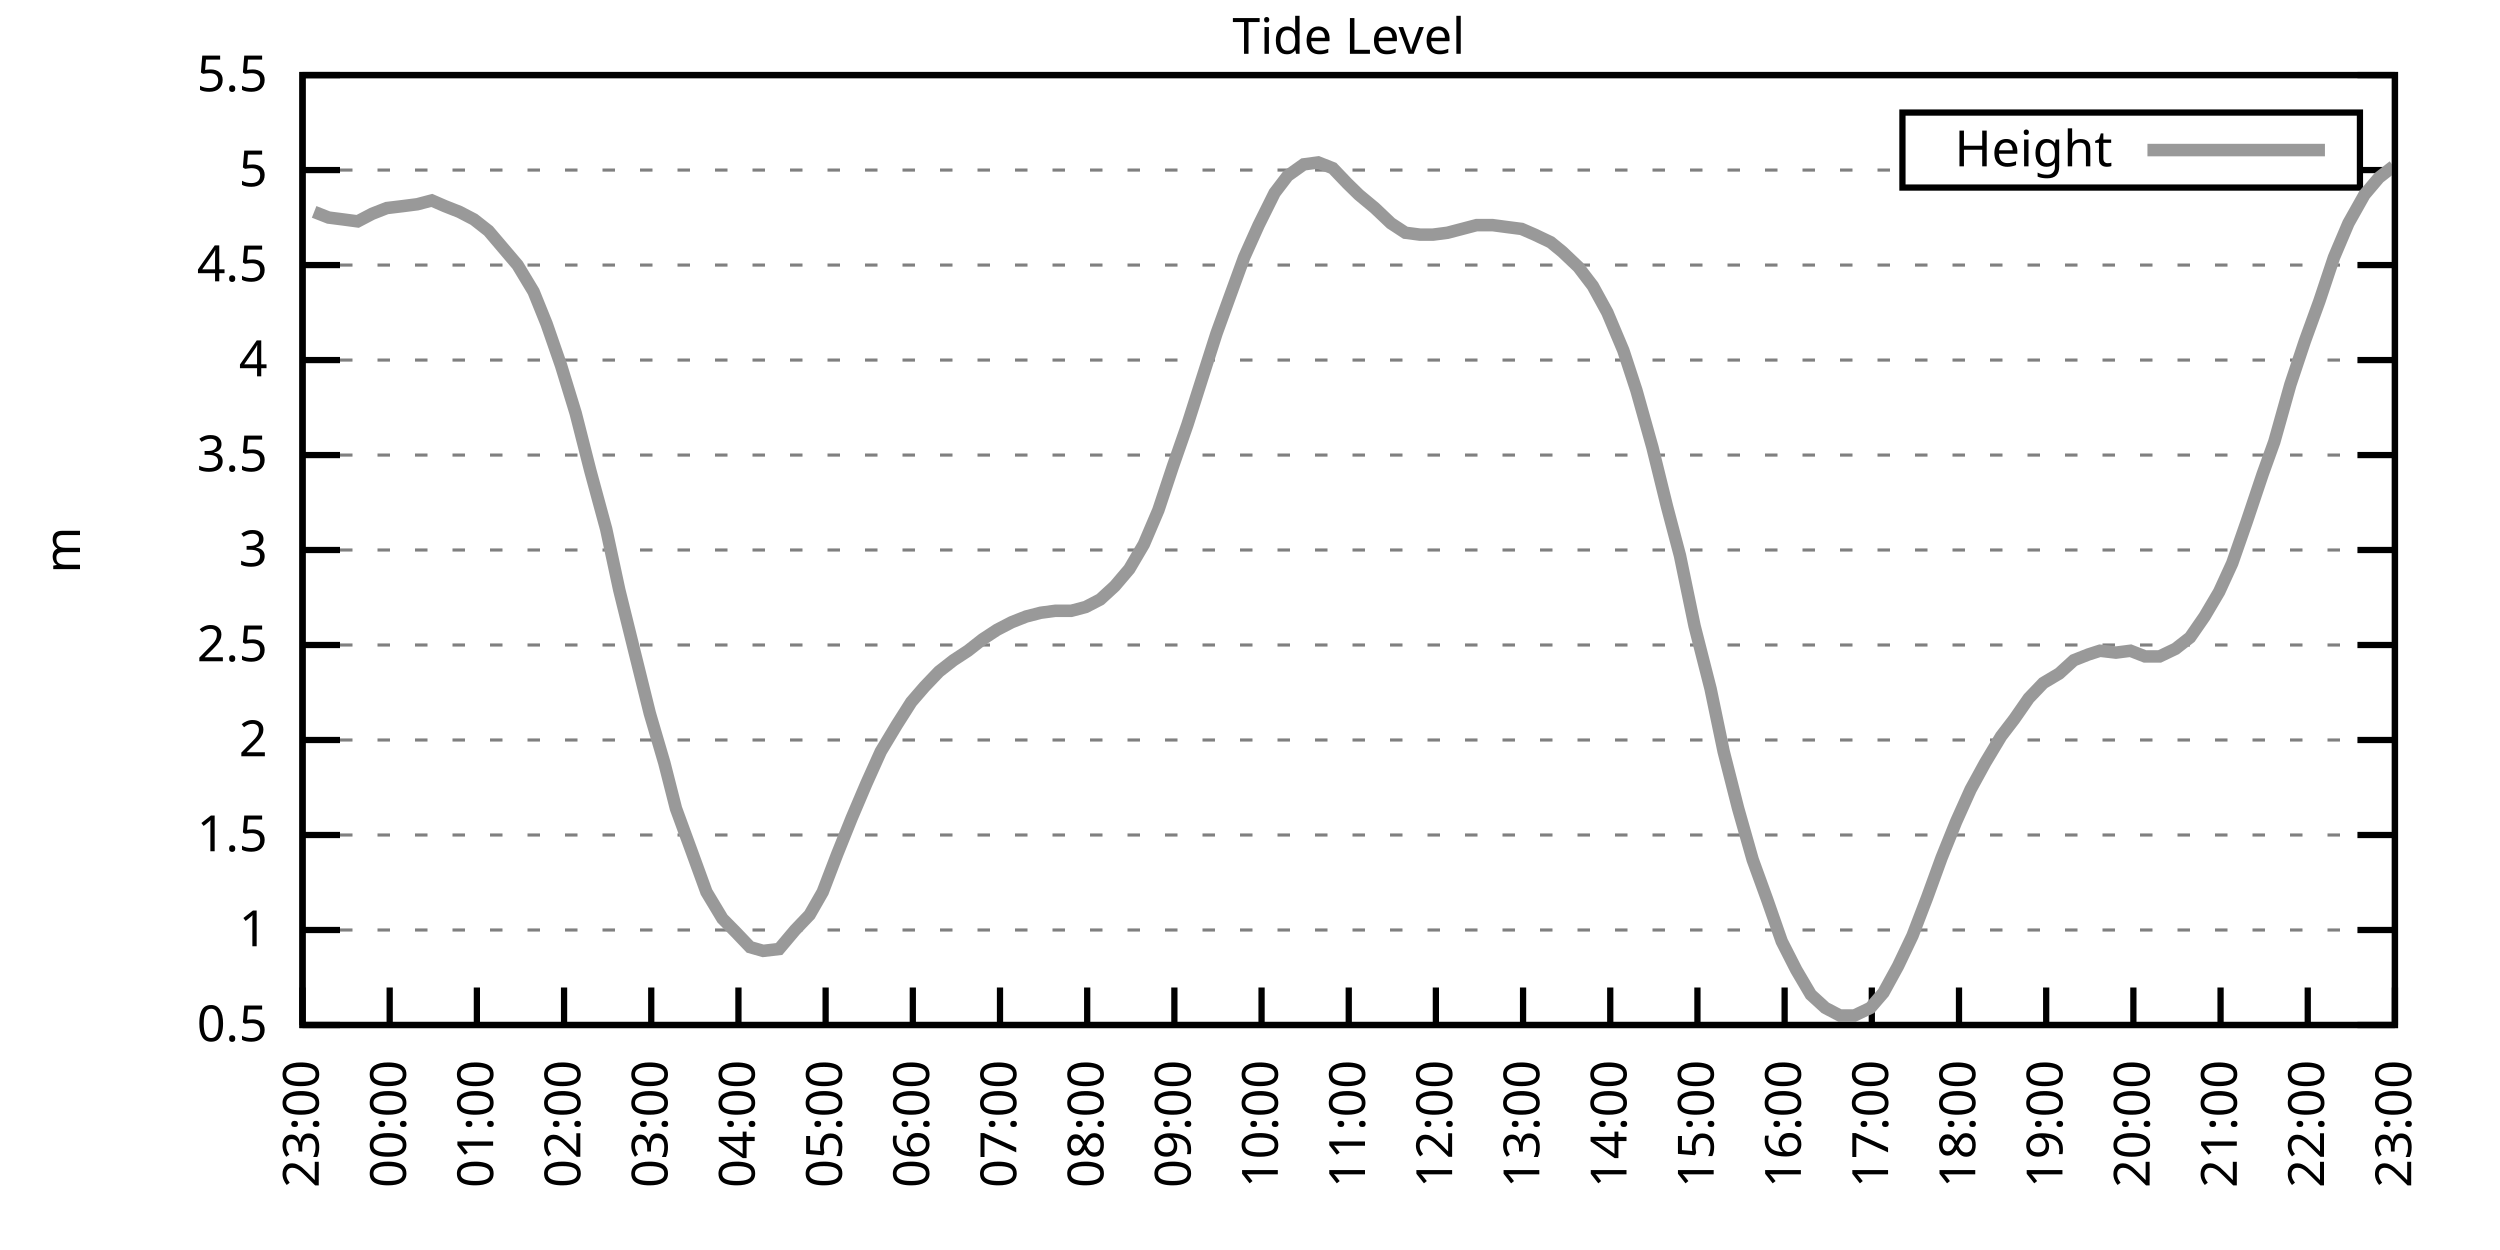
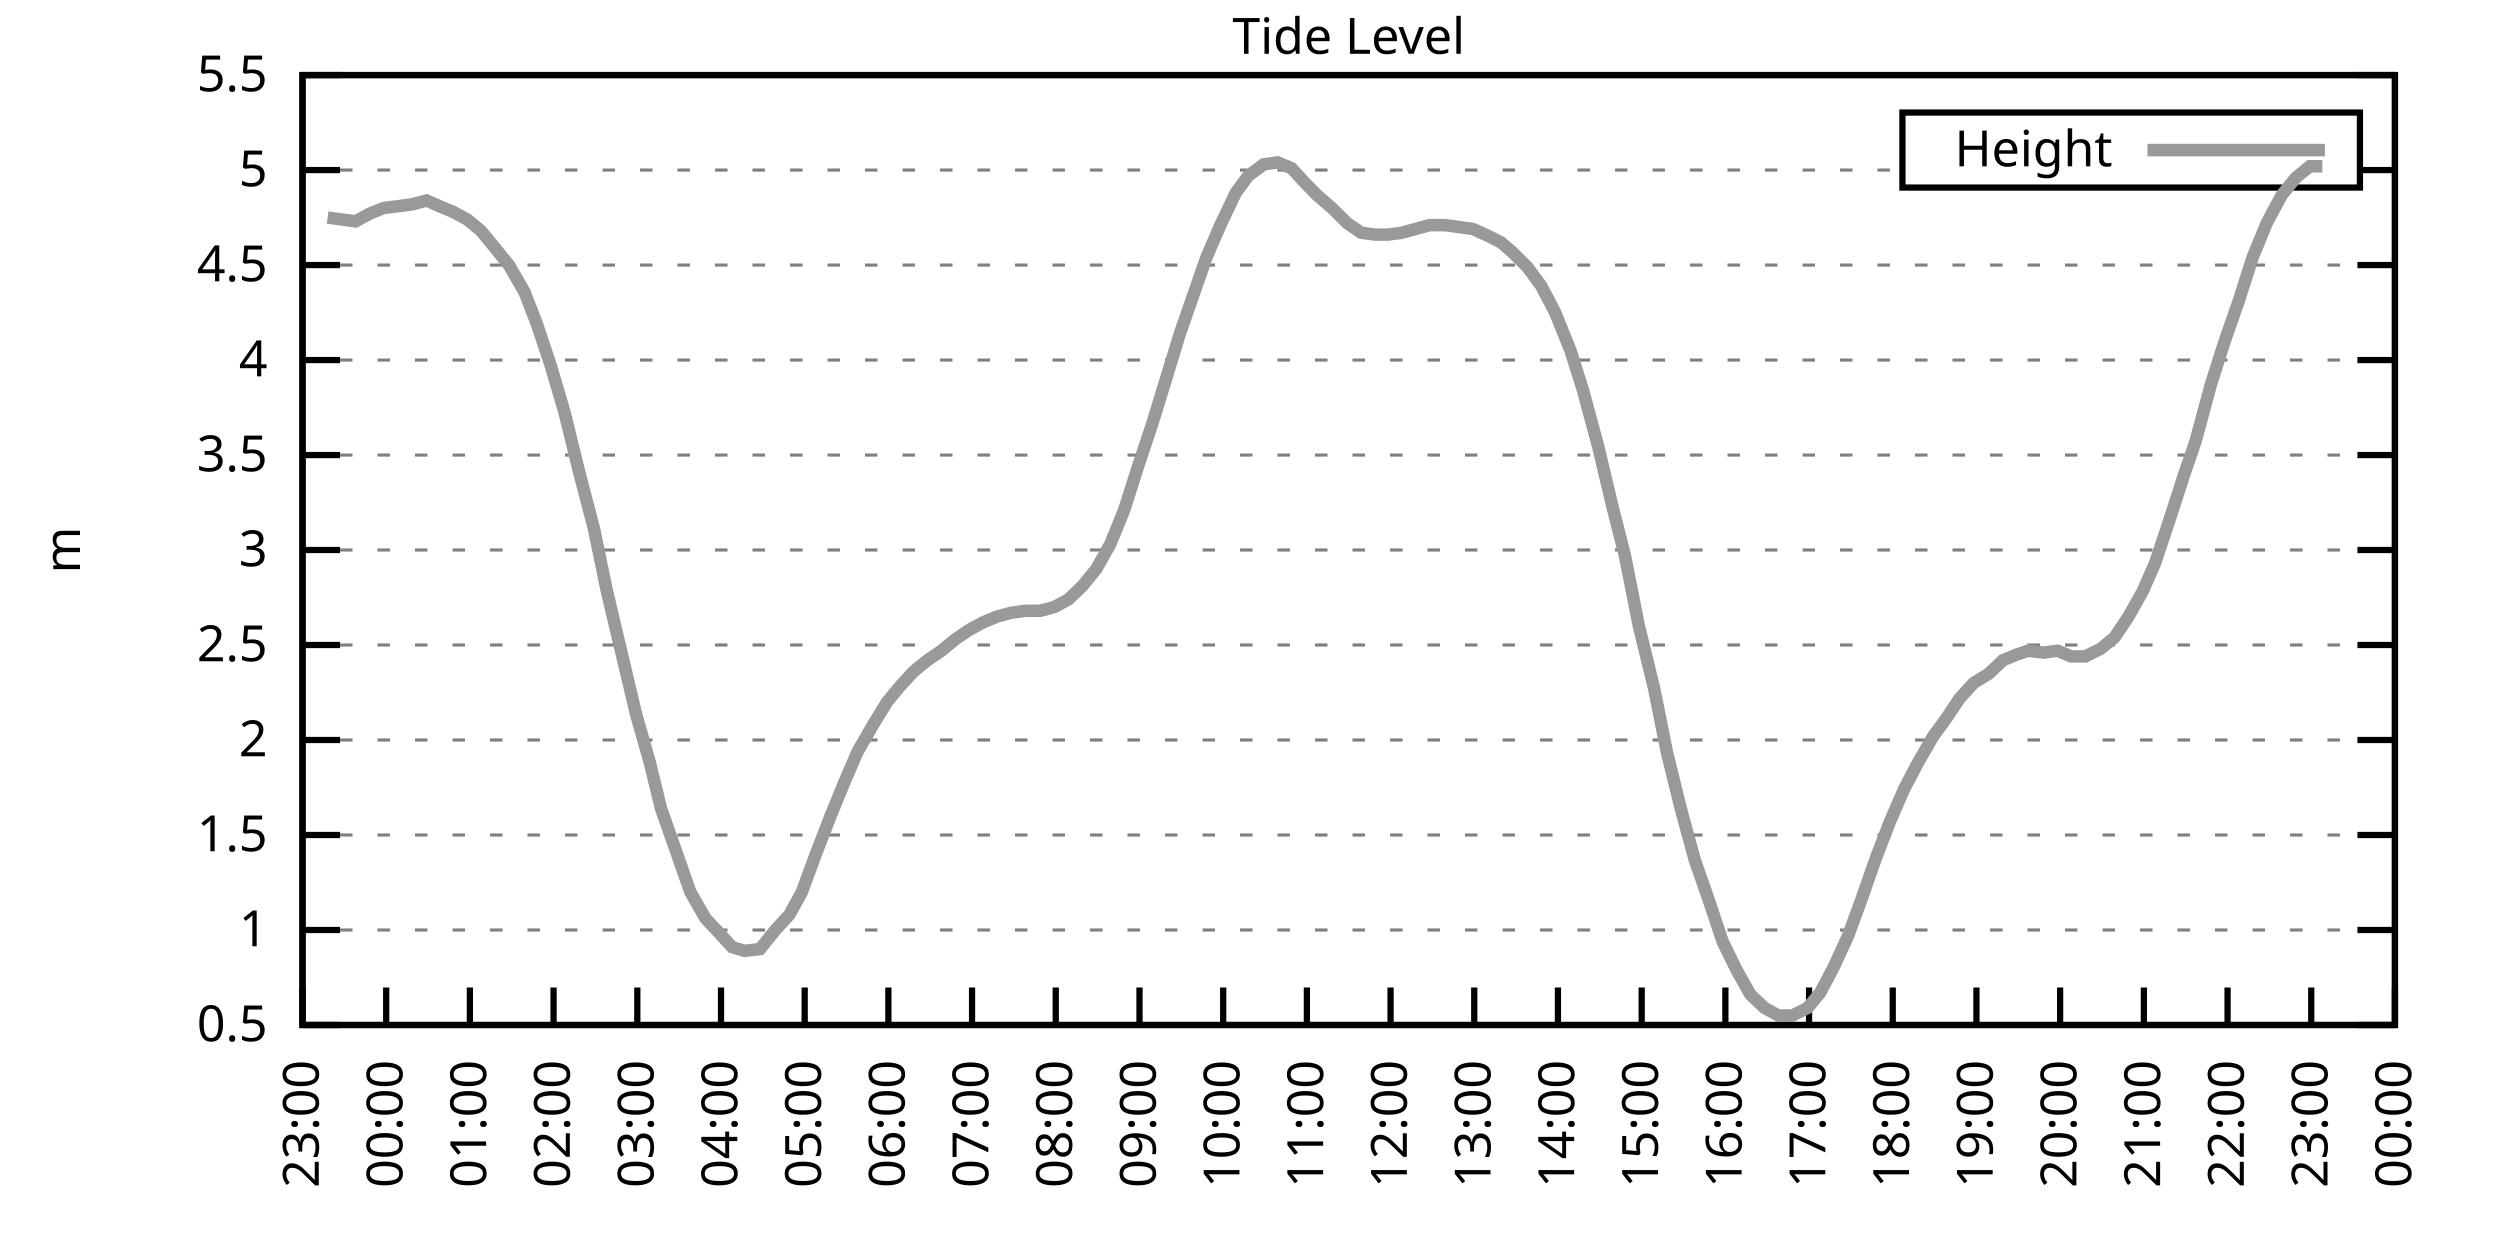
<svg xmlns="http://www.w3.org/2000/svg" xmlns:xlink="http://www.w3.org/1999/xlink" width="400" height="200" viewBox="0 0 400 200">
  <g id="gnuplot_canvas">
    <rect x="0" y="0" width="400" height="200" fill="none" />
    <defs>
      <circle id="gpDot" r="0.5" stroke-width="0.5" stroke="currentColor" />
      <path id="gpPt0" stroke-width="0.333" stroke="currentColor" d="M-1,0 h2 M0,-1 v2" />
      <path id="gpPt1" stroke-width="0.333" stroke="currentColor" d="M-1,-1 L1,1 M1,-1 L-1,1" />
      <path id="gpPt2" stroke-width="0.333" stroke="currentColor" d="M-1,0 L1,0 M0,-1 L0,1 M-1,-1 L1,1 M-1,1 L1,-1" />
      <rect id="gpPt3" stroke-width="0.333" stroke="currentColor" x="-1" y="-1" width="2" height="2" />
      <rect id="gpPt4" stroke-width="0.333" stroke="currentColor" fill="currentColor" x="-1" y="-1" width="2" height="2" />
      <circle id="gpPt5" stroke-width="0.333" stroke="currentColor" cx="0" cy="0" r="1" />
      <use xlink:href="#gpPt5" id="gpPt6" fill="currentColor" stroke="none" />
      <path id="gpPt7" stroke-width="0.333" stroke="currentColor" d="M0,-1.33 L-1.33,0.67 L1.33,0.67 z" />
      <use xlink:href="#gpPt7" id="gpPt8" fill="currentColor" stroke="none" />
      <use xlink:href="#gpPt7" id="gpPt9" stroke="currentColor" transform="rotate(180)" />
      <use xlink:href="#gpPt9" id="gpPt10" fill="currentColor" stroke="none" />
      <use xlink:href="#gpPt3" id="gpPt11" stroke="currentColor" transform="rotate(45)" />
      <use xlink:href="#gpPt11" id="gpPt12" fill="currentColor" stroke="none" />
      <path id="gpPt13" stroke-width="0.333" stroke="currentColor" d="M0,1.330 L1.265,0.411 L0.782,-1.067 L-0.782,-1.076 L-1.265,0.411 z" />
      <use xlink:href="#gpPt13" id="gpPt14" fill="currentColor" stroke="none" />
      <filter id="textbox" filterUnits="objectBoundingBox" x="0" y="0" height="1" width="1">
        <feFlood flood-color="white" flood-opacity="1" result="bgnd" />
        <feComposite in="SourceGraphic" in2="bgnd" operator="atop" />
      </filter>
      <filter id="greybox" filterUnits="objectBoundingBox" x="0" y="0" height="1" width="1">
        <feFlood flood-color="lightgrey" flood-opacity="1" result="grey" />
        <feComposite in="SourceGraphic" in2="grey" operator="atop" />
      </filter>
    </defs>
    <g fill="none" color="white" stroke="currentColor" stroke-width="1.00" stroke-linecap="butt" stroke-linejoin="miter">
</g>
    <g fill="none" color="black" stroke="currentColor" stroke-width="1.00" stroke-linecap="butt" stroke-linejoin="miter">
      <g stroke="none" shape-rendering="crispEdges">
        <polygon fill="rgb(255, 255, 255)" points="48.40,164.00 383.18,164.00 383.18,12.02 48.40,12.02 " />
      </g>
    </g>
    <g fill="none" color="black" stroke="currentColor" stroke-width="1.00" stroke-linecap="butt" stroke-linejoin="miter">
</g>
    <g fill="none" color="black" stroke="black" stroke-width="0.50" stroke-linecap="butt" stroke-linejoin="miter">
</g>
    <g fill="none" color="gray" stroke="currentColor" stroke-width="0.50" stroke-linecap="butt" stroke-linejoin="miter">
      <path stroke="gray" stroke-dasharray="2,4" class="gridline" d="M48.40,164.00 L383.19,164.00  " />
    </g>
    <g fill="none" color="gray" stroke="gray" stroke-width="1.00" stroke-linecap="butt" stroke-linejoin="miter">
</g>
    <g fill="none" color="black" stroke="currentColor" stroke-width="1.00" stroke-linecap="butt" stroke-linejoin="miter">
      <path stroke="black" d="M48.40,164.00 L54.40,164.00 M383.19,164.00 L377.19,164.00  " />
      <g transform="translate(42.80,166.60)" stroke="none" fill="black" font-family="Sans" font-size="8.00" text-anchor="end">
        <text>
          <tspan font-family="Sans"> 0.5</tspan>
        </text>
      </g>
    </g>
    <g fill="none" color="black" stroke="currentColor" stroke-width="1.00" stroke-linecap="butt" stroke-linejoin="miter">
</g>
    <g fill="none" color="black" stroke="black" stroke-width="0.50" stroke-linecap="butt" stroke-linejoin="miter">
</g>
    <g fill="none" color="gray" stroke="currentColor" stroke-width="0.50" stroke-linecap="butt" stroke-linejoin="miter">
      <path stroke="gray" stroke-dasharray="2,4" class="gridline" d="M48.40,148.80 L383.19,148.80  " />
    </g>
    <g fill="none" color="gray" stroke="gray" stroke-width="1.00" stroke-linecap="butt" stroke-linejoin="miter">
</g>
    <g fill="none" color="black" stroke="currentColor" stroke-width="1.00" stroke-linecap="butt" stroke-linejoin="miter">
      <path stroke="black" d="M48.40,148.80 L54.40,148.80 M383.19,148.80 L377.19,148.80  " />
      <g transform="translate(42.80,151.40)" stroke="none" fill="black" font-family="Sans" font-size="8.00" text-anchor="end">
        <text>
          <tspan font-family="Sans"> 1</tspan>
        </text>
      </g>
    </g>
    <g fill="none" color="black" stroke="currentColor" stroke-width="1.00" stroke-linecap="butt" stroke-linejoin="miter">
</g>
    <g fill="none" color="black" stroke="black" stroke-width="0.50" stroke-linecap="butt" stroke-linejoin="miter">
</g>
    <g fill="none" color="gray" stroke="currentColor" stroke-width="0.50" stroke-linecap="butt" stroke-linejoin="miter">
      <path stroke="gray" stroke-dasharray="2,4" class="gridline" d="M48.40,133.60 L383.19,133.60  " />
    </g>
    <g fill="none" color="gray" stroke="gray" stroke-width="1.00" stroke-linecap="butt" stroke-linejoin="miter">
</g>
    <g fill="none" color="black" stroke="currentColor" stroke-width="1.00" stroke-linecap="butt" stroke-linejoin="miter">
      <path stroke="black" d="M48.40,133.60 L54.40,133.60 M383.19,133.60 L377.19,133.60  " />
      <g transform="translate(42.80,136.20)" stroke="none" fill="black" font-family="Sans" font-size="8.00" text-anchor="end">
        <text>
          <tspan font-family="Sans"> 1.5</tspan>
        </text>
      </g>
    </g>
    <g fill="none" color="black" stroke="currentColor" stroke-width="1.00" stroke-linecap="butt" stroke-linejoin="miter">
</g>
    <g fill="none" color="black" stroke="black" stroke-width="0.50" stroke-linecap="butt" stroke-linejoin="miter">
</g>
    <g fill="none" color="gray" stroke="currentColor" stroke-width="0.50" stroke-linecap="butt" stroke-linejoin="miter">
      <path stroke="gray" stroke-dasharray="2,4" class="gridline" d="M48.40,118.40 L383.19,118.40  " />
    </g>
    <g fill="none" color="gray" stroke="gray" stroke-width="1.00" stroke-linecap="butt" stroke-linejoin="miter">
</g>
    <g fill="none" color="black" stroke="currentColor" stroke-width="1.00" stroke-linecap="butt" stroke-linejoin="miter">
      <path stroke="black" d="M48.40,118.40 L54.40,118.40 M383.19,118.40 L377.19,118.40  " />
      <g transform="translate(42.80,121.00)" stroke="none" fill="black" font-family="Sans" font-size="8.00" text-anchor="end">
        <text>
          <tspan font-family="Sans"> 2</tspan>
        </text>
      </g>
    </g>
    <g fill="none" color="black" stroke="currentColor" stroke-width="1.00" stroke-linecap="butt" stroke-linejoin="miter">
</g>
    <g fill="none" color="black" stroke="black" stroke-width="0.50" stroke-linecap="butt" stroke-linejoin="miter">
</g>
    <g fill="none" color="gray" stroke="currentColor" stroke-width="0.50" stroke-linecap="butt" stroke-linejoin="miter">
      <path stroke="gray" stroke-dasharray="2,4" class="gridline" d="M48.40,103.20 L383.19,103.20  " />
    </g>
    <g fill="none" color="gray" stroke="gray" stroke-width="1.00" stroke-linecap="butt" stroke-linejoin="miter">
</g>
    <g fill="none" color="black" stroke="currentColor" stroke-width="1.00" stroke-linecap="butt" stroke-linejoin="miter">
      <path stroke="black" d="M48.40,103.20 L54.40,103.20 M383.19,103.20 L377.19,103.20  " />
      <g transform="translate(42.80,105.80)" stroke="none" fill="black" font-family="Sans" font-size="8.00" text-anchor="end">
        <text>
          <tspan font-family="Sans"> 2.5</tspan>
        </text>
      </g>
    </g>
    <g fill="none" color="black" stroke="currentColor" stroke-width="1.00" stroke-linecap="butt" stroke-linejoin="miter">
</g>
    <g fill="none" color="black" stroke="black" stroke-width="0.50" stroke-linecap="butt" stroke-linejoin="miter">
</g>
    <g fill="none" color="gray" stroke="currentColor" stroke-width="0.50" stroke-linecap="butt" stroke-linejoin="miter">
      <path stroke="gray" stroke-dasharray="2,4" class="gridline" d="M48.40,88.00 L383.19,88.00  " />
    </g>
    <g fill="none" color="gray" stroke="gray" stroke-width="1.00" stroke-linecap="butt" stroke-linejoin="miter">
</g>
    <g fill="none" color="black" stroke="currentColor" stroke-width="1.00" stroke-linecap="butt" stroke-linejoin="miter">
      <path stroke="black" d="M48.40,88.00 L54.40,88.00 M383.19,88.00 L377.19,88.00  " />
      <g transform="translate(42.80,90.60)" stroke="none" fill="black" font-family="Sans" font-size="8.00" text-anchor="end">
        <text>
          <tspan font-family="Sans"> 3</tspan>
        </text>
      </g>
    </g>
    <g fill="none" color="black" stroke="currentColor" stroke-width="1.00" stroke-linecap="butt" stroke-linejoin="miter">
</g>
    <g fill="none" color="black" stroke="black" stroke-width="0.50" stroke-linecap="butt" stroke-linejoin="miter">
</g>
    <g fill="none" color="gray" stroke="currentColor" stroke-width="0.50" stroke-linecap="butt" stroke-linejoin="miter">
      <path stroke="gray" stroke-dasharray="2,4" class="gridline" d="M48.40,72.81 L383.19,72.81  " />
    </g>
    <g fill="none" color="gray" stroke="gray" stroke-width="1.00" stroke-linecap="butt" stroke-linejoin="miter">
</g>
    <g fill="none" color="black" stroke="currentColor" stroke-width="1.00" stroke-linecap="butt" stroke-linejoin="miter">
      <path stroke="black" d="M48.40,72.81 L54.40,72.81 M383.19,72.81 L377.19,72.81  " />
      <g transform="translate(42.80,75.41)" stroke="none" fill="black" font-family="Sans" font-size="8.00" text-anchor="end">
        <text>
          <tspan font-family="Sans"> 3.5</tspan>
        </text>
      </g>
    </g>
    <g fill="none" color="black" stroke="currentColor" stroke-width="1.00" stroke-linecap="butt" stroke-linejoin="miter">
</g>
    <g fill="none" color="black" stroke="black" stroke-width="0.50" stroke-linecap="butt" stroke-linejoin="miter">
</g>
    <g fill="none" color="gray" stroke="currentColor" stroke-width="0.50" stroke-linecap="butt" stroke-linejoin="miter">
      <path stroke="gray" stroke-dasharray="2,4" class="gridline" d="M48.40,57.61 L383.19,57.61  " />
    </g>
    <g fill="none" color="gray" stroke="gray" stroke-width="1.00" stroke-linecap="butt" stroke-linejoin="miter">
</g>
    <g fill="none" color="black" stroke="currentColor" stroke-width="1.00" stroke-linecap="butt" stroke-linejoin="miter">
      <path stroke="black" d="M48.40,57.61 L54.40,57.61 M383.19,57.61 L377.19,57.61  " />
      <g transform="translate(42.80,60.21)" stroke="none" fill="black" font-family="Sans" font-size="8.00" text-anchor="end">
        <text>
          <tspan font-family="Sans"> 4</tspan>
        </text>
      </g>
    </g>
    <g fill="none" color="black" stroke="currentColor" stroke-width="1.00" stroke-linecap="butt" stroke-linejoin="miter">
</g>
    <g fill="none" color="black" stroke="black" stroke-width="0.50" stroke-linecap="butt" stroke-linejoin="miter">
</g>
    <g fill="none" color="gray" stroke="currentColor" stroke-width="0.50" stroke-linecap="butt" stroke-linejoin="miter">
      <path stroke="gray" stroke-dasharray="2,4" class="gridline" d="M48.40,42.41 L383.19,42.41  " />
    </g>
    <g fill="none" color="gray" stroke="gray" stroke-width="1.00" stroke-linecap="butt" stroke-linejoin="miter">
</g>
    <g fill="none" color="black" stroke="currentColor" stroke-width="1.00" stroke-linecap="butt" stroke-linejoin="miter">
      <path stroke="black" d="M48.40,42.41 L54.40,42.41 M383.19,42.41 L377.19,42.41  " />
      <g transform="translate(42.80,45.01)" stroke="none" fill="black" font-family="Sans" font-size="8.00" text-anchor="end">
        <text>
          <tspan font-family="Sans"> 4.5</tspan>
        </text>
      </g>
    </g>
    <g fill="none" color="black" stroke="currentColor" stroke-width="1.00" stroke-linecap="butt" stroke-linejoin="miter">
</g>
    <g fill="none" color="black" stroke="black" stroke-width="0.50" stroke-linecap="butt" stroke-linejoin="miter">
</g>
    <g fill="none" color="gray" stroke="currentColor" stroke-width="0.50" stroke-linecap="butt" stroke-linejoin="miter">
      <path stroke="gray" stroke-dasharray="2,4" class="gridline" d="M48.40,27.21 L304.39,27.21 M377.59,27.21 L383.19,27.21  " />
    </g>
    <g fill="none" color="gray" stroke="gray" stroke-width="1.00" stroke-linecap="butt" stroke-linejoin="miter">
</g>
    <g fill="none" color="black" stroke="currentColor" stroke-width="1.00" stroke-linecap="butt" stroke-linejoin="miter">
      <path stroke="black" d="M48.40,27.21 L54.40,27.21 M383.19,27.21 L377.19,27.21  " />
      <g transform="translate(42.80,29.81)" stroke="none" fill="black" font-family="Sans" font-size="8.00" text-anchor="end">
        <text>
          <tspan font-family="Sans"> 5</tspan>
        </text>
      </g>
    </g>
    <g fill="none" color="black" stroke="currentColor" stroke-width="1.00" stroke-linecap="butt" stroke-linejoin="miter">
</g>
    <g fill="none" color="black" stroke="black" stroke-width="0.50" stroke-linecap="butt" stroke-linejoin="miter">
</g>
    <g fill="none" color="gray" stroke="currentColor" stroke-width="0.50" stroke-linecap="butt" stroke-linejoin="miter">
      <path stroke="gray" stroke-dasharray="2,4" class="gridline" d="M48.40,12.01 L383.19,12.01  " />
    </g>
    <g fill="none" color="gray" stroke="gray" stroke-width="1.00" stroke-linecap="butt" stroke-linejoin="miter">
</g>
    <g fill="none" color="black" stroke="currentColor" stroke-width="1.00" stroke-linecap="butt" stroke-linejoin="miter">
      <path stroke="black" d="M48.40,12.01 L54.40,12.01 M383.19,12.01 L377.19,12.01  " />
      <g transform="translate(42.80,14.61)" stroke="none" fill="black" font-family="Sans" font-size="8.00" text-anchor="end">
        <text>
          <tspan font-family="Sans"> 5.5</tspan>
        </text>
      </g>
    </g>
    <g fill="none" color="black" stroke="currentColor" stroke-width="1.00" stroke-linecap="butt" stroke-linejoin="miter">
      <path stroke="black" d="M48.40,164.00 L48.40,158.00  " />
      <g transform="translate(51.00,169.60) rotate(270.00)" stroke="none" fill="black" font-family="Sans" font-size="8.00" text-anchor="end">
        <text>
          <tspan font-family="Sans">23:00</tspan>
        </text>
      </g>
    </g>
    <g fill="none" color="black" stroke="currentColor" stroke-width="1.00" stroke-linecap="butt" stroke-linejoin="miter">
-       <path stroke="black" d="M62.35,164.00 L62.35,158.00  " />
-       <g transform="translate(64.95,169.60) rotate(270.00)" stroke="none" fill="black" font-family="Sans" font-size="8.00" text-anchor="end">
+       <path stroke="black" d="M61.79,164.00 L61.79,158.00  " />
+       <g transform="translate(64.39,169.60) rotate(270.00)" stroke="none" fill="black" font-family="Sans" font-size="8.00" text-anchor="end">
        <text>
          <tspan font-family="Sans">00:00</tspan>
        </text>
      </g>
    </g>
    <g fill="none" color="black" stroke="currentColor" stroke-width="1.00" stroke-linecap="butt" stroke-linejoin="miter">
-       <path stroke="black" d="M76.30,164.00 L76.30,158.00  " />
-       <g transform="translate(78.90,169.60) rotate(270.00)" stroke="none" fill="black" font-family="Sans" font-size="8.00" text-anchor="end">
+       <path stroke="black" d="M75.18,164.00 L75.18,158.00  " />
+       <g transform="translate(77.78,169.60) rotate(270.00)" stroke="none" fill="black" font-family="Sans" font-size="8.00" text-anchor="end">
        <text>
          <tspan font-family="Sans">01:00</tspan>
        </text>
      </g>
    </g>
    <g fill="none" color="black" stroke="currentColor" stroke-width="1.00" stroke-linecap="butt" stroke-linejoin="miter">
-       <path stroke="black" d="M90.25,164.00 L90.25,158.00  " />
-       <g transform="translate(92.85,169.60) rotate(270.00)" stroke="none" fill="black" font-family="Sans" font-size="8.00" text-anchor="end">
+       <path stroke="black" d="M88.57,164.00 L88.57,158.00  " />
+       <g transform="translate(91.17,169.60) rotate(270.00)" stroke="none" fill="black" font-family="Sans" font-size="8.00" text-anchor="end">
        <text>
          <tspan font-family="Sans">02:00</tspan>
        </text>
      </g>
    </g>
    <g fill="none" color="black" stroke="currentColor" stroke-width="1.00" stroke-linecap="butt" stroke-linejoin="miter">
-       <path stroke="black" d="M104.20,164.00 L104.20,158.00  " />
-       <g transform="translate(106.80,169.60) rotate(270.00)" stroke="none" fill="black" font-family="Sans" font-size="8.00" text-anchor="end">
+       <path stroke="black" d="M101.97,164.00 L101.97,158.00  " />
+       <g transform="translate(104.57,169.60) rotate(270.00)" stroke="none" fill="black" font-family="Sans" font-size="8.00" text-anchor="end">
        <text>
          <tspan font-family="Sans">03:00</tspan>
        </text>
      </g>
    </g>
    <g fill="none" color="black" stroke="currentColor" stroke-width="1.00" stroke-linecap="butt" stroke-linejoin="miter">
-       <path stroke="black" d="M118.15,164.00 L118.15,158.00  " />
-       <g transform="translate(120.75,169.60) rotate(270.00)" stroke="none" fill="black" font-family="Sans" font-size="8.00" text-anchor="end">
+       <path stroke="black" d="M115.36,164.00 L115.36,158.00  " />
+       <g transform="translate(117.96,169.60) rotate(270.00)" stroke="none" fill="black" font-family="Sans" font-size="8.00" text-anchor="end">
        <text>
          <tspan font-family="Sans">04:00</tspan>
        </text>
      </g>
    </g>
    <g fill="none" color="black" stroke="currentColor" stroke-width="1.00" stroke-linecap="butt" stroke-linejoin="miter">
-       <path stroke="black" d="M132.10,164.00 L132.10,158.00  " />
-       <g transform="translate(134.70,169.60) rotate(270.00)" stroke="none" fill="black" font-family="Sans" font-size="8.00" text-anchor="end">
+       <path stroke="black" d="M128.75,164.00 L128.75,158.00  " />
+       <g transform="translate(131.35,169.60) rotate(270.00)" stroke="none" fill="black" font-family="Sans" font-size="8.00" text-anchor="end">
        <text>
          <tspan font-family="Sans">05:00</tspan>
        </text>
      </g>
    </g>
    <g fill="none" color="black" stroke="currentColor" stroke-width="1.00" stroke-linecap="butt" stroke-linejoin="miter">
-       <path stroke="black" d="M146.05,164.00 L146.05,158.00  " />
-       <g transform="translate(148.65,169.60) rotate(270.00)" stroke="none" fill="black" font-family="Sans" font-size="8.00" text-anchor="end">
+       <path stroke="black" d="M142.14,164.00 L142.14,158.00  " />
+       <g transform="translate(144.74,169.60) rotate(270.00)" stroke="none" fill="black" font-family="Sans" font-size="8.00" text-anchor="end">
        <text>
          <tspan font-family="Sans">06:00</tspan>
        </text>
      </g>
    </g>
    <g fill="none" color="black" stroke="currentColor" stroke-width="1.00" stroke-linecap="butt" stroke-linejoin="miter">
-       <path stroke="black" d="M160.00,164.00 L160.00,158.00  " />
-       <g transform="translate(162.60,169.60) rotate(270.00)" stroke="none" fill="black" font-family="Sans" font-size="8.00" text-anchor="end">
+       <path stroke="black" d="M155.53,164.00 L155.53,158.00  " />
+       <g transform="translate(158.13,169.60) rotate(270.00)" stroke="none" fill="black" font-family="Sans" font-size="8.00" text-anchor="end">
        <text>
          <tspan font-family="Sans">07:00</tspan>
        </text>
      </g>
    </g>
    <g fill="none" color="black" stroke="currentColor" stroke-width="1.00" stroke-linecap="butt" stroke-linejoin="miter">
-       <path stroke="black" d="M173.95,164.00 L173.95,158.00  " />
-       <g transform="translate(176.55,169.60) rotate(270.00)" stroke="none" fill="black" font-family="Sans" font-size="8.00" text-anchor="end">
+       <path stroke="black" d="M168.92,164.00 L168.92,158.00  " />
+       <g transform="translate(171.52,169.60) rotate(270.00)" stroke="none" fill="black" font-family="Sans" font-size="8.00" text-anchor="end">
        <text>
          <tspan font-family="Sans">08:00</tspan>
        </text>
      </g>
    </g>
    <g fill="none" color="black" stroke="currentColor" stroke-width="1.00" stroke-linecap="butt" stroke-linejoin="miter">
-       <path stroke="black" d="M187.90,164.00 L187.90,158.00  " />
-       <g transform="translate(190.50,169.60) rotate(270.00)" stroke="none" fill="black" font-family="Sans" font-size="8.00" text-anchor="end">
+       <path stroke="black" d="M182.32,164.00 L182.32,158.00  " />
+       <g transform="translate(184.92,169.60) rotate(270.00)" stroke="none" fill="black" font-family="Sans" font-size="8.00" text-anchor="end">
        <text>
          <tspan font-family="Sans">09:00</tspan>
        </text>
      </g>
    </g>
    <g fill="none" color="black" stroke="currentColor" stroke-width="1.00" stroke-linecap="butt" stroke-linejoin="miter">
-       <path stroke="black" d="M201.85,164.00 L201.85,158.00  " />
-       <g transform="translate(204.45,169.60) rotate(270.00)" stroke="none" fill="black" font-family="Sans" font-size="8.00" text-anchor="end">
+       <path stroke="black" d="M195.71,164.00 L195.71,158.00  " />
+       <g transform="translate(198.31,169.60) rotate(270.00)" stroke="none" fill="black" font-family="Sans" font-size="8.00" text-anchor="end">
        <text>
          <tspan font-family="Sans">10:00</tspan>
        </text>
      </g>
    </g>
    <g fill="none" color="black" stroke="currentColor" stroke-width="1.00" stroke-linecap="butt" stroke-linejoin="miter">
-       <path stroke="black" d="M215.80,164.00 L215.80,158.00  " />
-       <g transform="translate(218.40,169.60) rotate(270.00)" stroke="none" fill="black" font-family="Sans" font-size="8.00" text-anchor="end">
+       <path stroke="black" d="M209.10,164.00 L209.10,158.00  " />
+       <g transform="translate(211.70,169.60) rotate(270.00)" stroke="none" fill="black" font-family="Sans" font-size="8.00" text-anchor="end">
        <text>
          <tspan font-family="Sans">11:00</tspan>
        </text>
      </g>
    </g>
    <g fill="none" color="black" stroke="currentColor" stroke-width="1.00" stroke-linecap="butt" stroke-linejoin="miter">
-       <path stroke="black" d="M229.74,164.00 L229.74,158.00  " />
-       <g transform="translate(232.34,169.60) rotate(270.00)" stroke="none" fill="black" font-family="Sans" font-size="8.00" text-anchor="end">
+       <path stroke="black" d="M222.49,164.00 L222.49,158.00  " />
+       <g transform="translate(225.09,169.60) rotate(270.00)" stroke="none" fill="black" font-family="Sans" font-size="8.00" text-anchor="end">
        <text>
          <tspan font-family="Sans">12:00</tspan>
        </text>
      </g>
    </g>
    <g fill="none" color="black" stroke="currentColor" stroke-width="1.00" stroke-linecap="butt" stroke-linejoin="miter">
-       <path stroke="black" d="M243.69,164.00 L243.69,158.00  " />
-       <g transform="translate(246.29,169.60) rotate(270.00)" stroke="none" fill="black" font-family="Sans" font-size="8.00" text-anchor="end">
+       <path stroke="black" d="M235.88,164.00 L235.88,158.00  " />
+       <g transform="translate(238.48,169.60) rotate(270.00)" stroke="none" fill="black" font-family="Sans" font-size="8.00" text-anchor="end">
        <text>
          <tspan font-family="Sans">13:00</tspan>
        </text>
      </g>
    </g>
    <g fill="none" color="black" stroke="currentColor" stroke-width="1.00" stroke-linecap="butt" stroke-linejoin="miter">
-       <path stroke="black" d="M257.64,164.00 L257.64,158.00  " />
-       <g transform="translate(260.24,169.60) rotate(270.00)" stroke="none" fill="black" font-family="Sans" font-size="8.00" text-anchor="end">
+       <path stroke="black" d="M249.27,164.00 L249.27,158.00  " />
+       <g transform="translate(251.87,169.60) rotate(270.00)" stroke="none" fill="black" font-family="Sans" font-size="8.00" text-anchor="end">
        <text>
          <tspan font-family="Sans">14:00</tspan>
        </text>
      </g>
    </g>
    <g fill="none" color="black" stroke="currentColor" stroke-width="1.00" stroke-linecap="butt" stroke-linejoin="miter">
-       <path stroke="black" d="M271.59,164.00 L271.59,158.00  " />
-       <g transform="translate(274.19,169.60) rotate(270.00)" stroke="none" fill="black" font-family="Sans" font-size="8.00" text-anchor="end">
+       <path stroke="black" d="M262.67,164.00 L262.67,158.00  " />
+       <g transform="translate(265.27,169.60) rotate(270.00)" stroke="none" fill="black" font-family="Sans" font-size="8.00" text-anchor="end">
        <text>
          <tspan font-family="Sans">15:00</tspan>
        </text>
      </g>
    </g>
    <g fill="none" color="black" stroke="currentColor" stroke-width="1.00" stroke-linecap="butt" stroke-linejoin="miter">
-       <path stroke="black" d="M285.54,164.00 L285.54,158.00  " />
-       <g transform="translate(288.14,169.60) rotate(270.00)" stroke="none" fill="black" font-family="Sans" font-size="8.00" text-anchor="end">
+       <path stroke="black" d="M276.06,164.00 L276.06,158.00  " />
+       <g transform="translate(278.66,169.60) rotate(270.00)" stroke="none" fill="black" font-family="Sans" font-size="8.00" text-anchor="end">
        <text>
          <tspan font-family="Sans">16:00</tspan>
        </text>
      </g>
    </g>
    <g fill="none" color="black" stroke="currentColor" stroke-width="1.00" stroke-linecap="butt" stroke-linejoin="miter">
-       <path stroke="black" d="M299.49,164.00 L299.49,158.00  " />
-       <g transform="translate(302.09,169.60) rotate(270.00)" stroke="none" fill="black" font-family="Sans" font-size="8.00" text-anchor="end">
+       <path stroke="black" d="M289.45,164.00 L289.45,158.00  " />
+       <g transform="translate(292.05,169.60) rotate(270.00)" stroke="none" fill="black" font-family="Sans" font-size="8.00" text-anchor="end">
        <text>
          <tspan font-family="Sans">17:00</tspan>
        </text>
      </g>
    </g>
    <g fill="none" color="black" stroke="currentColor" stroke-width="1.00" stroke-linecap="butt" stroke-linejoin="miter">
-       <path stroke="black" d="M313.44,164.00 L313.44,158.00  " />
-       <g transform="translate(316.04,169.60) rotate(270.00)" stroke="none" fill="black" font-family="Sans" font-size="8.00" text-anchor="end">
+       <path stroke="black" d="M302.84,164.00 L302.84,158.00  " />
+       <g transform="translate(305.44,169.60) rotate(270.00)" stroke="none" fill="black" font-family="Sans" font-size="8.00" text-anchor="end">
        <text>
          <tspan font-family="Sans">18:00</tspan>
        </text>
      </g>
    </g>
    <g fill="none" color="black" stroke="currentColor" stroke-width="1.00" stroke-linecap="butt" stroke-linejoin="miter">
-       <path stroke="black" d="M327.39,164.00 L327.39,158.00  " />
-       <g transform="translate(329.99,169.60) rotate(270.00)" stroke="none" fill="black" font-family="Sans" font-size="8.00" text-anchor="end">
+       <path stroke="black" d="M316.23,164.00 L316.23,158.00  " />
+       <g transform="translate(318.83,169.60) rotate(270.00)" stroke="none" fill="black" font-family="Sans" font-size="8.00" text-anchor="end">
        <text>
          <tspan font-family="Sans">19:00</tspan>
        </text>
      </g>
    </g>
    <g fill="none" color="black" stroke="currentColor" stroke-width="1.00" stroke-linecap="butt" stroke-linejoin="miter">
-       <path stroke="black" d="M341.34,164.00 L341.34,158.00  " />
-       <g transform="translate(343.94,169.60) rotate(270.00)" stroke="none" fill="black" font-family="Sans" font-size="8.00" text-anchor="end">
+       <path stroke="black" d="M329.62,164.00 L329.62,158.00  " />
+       <g transform="translate(332.22,169.60) rotate(270.00)" stroke="none" fill="black" font-family="Sans" font-size="8.00" text-anchor="end">
        <text>
          <tspan font-family="Sans">20:00</tspan>
        </text>
      </g>
    </g>
    <g fill="none" color="black" stroke="currentColor" stroke-width="1.00" stroke-linecap="butt" stroke-linejoin="miter">
-       <path stroke="black" d="M355.29,164.00 L355.29,158.00  " />
-       <g transform="translate(357.89,169.60) rotate(270.00)" stroke="none" fill="black" font-family="Sans" font-size="8.00" text-anchor="end">
+       <path stroke="black" d="M343.02,164.00 L343.02,158.00  " />
+       <g transform="translate(345.62,169.60) rotate(270.00)" stroke="none" fill="black" font-family="Sans" font-size="8.00" text-anchor="end">
        <text>
          <tspan font-family="Sans">21:00</tspan>
        </text>
      </g>
    </g>
    <g fill="none" color="black" stroke="currentColor" stroke-width="1.00" stroke-linecap="butt" stroke-linejoin="miter">
-       <path stroke="black" d="M369.24,164.00 L369.24,158.00  " />
-       <g transform="translate(371.84,169.60) rotate(270.00)" stroke="none" fill="black" font-family="Sans" font-size="8.00" text-anchor="end">
+       <path stroke="black" d="M356.41,164.00 L356.41,158.00  " />
+       <g transform="translate(359.01,169.60) rotate(270.00)" stroke="none" fill="black" font-family="Sans" font-size="8.00" text-anchor="end">
        <text>
          <tspan font-family="Sans">22:00</tspan>
+         </text>
+       </g>
+     </g>
+     <g fill="none" color="black" stroke="currentColor" stroke-width="1.00" stroke-linecap="butt" stroke-linejoin="miter">
+       <path stroke="black" d="M369.80,164.00 L369.80,158.00  " />
+       <g transform="translate(372.40,169.60) rotate(270.00)" stroke="none" fill="black" font-family="Sans" font-size="8.00" text-anchor="end">
+         <text>
+           <tspan font-family="Sans">23:00</tspan>
        </text>
      </g>
    </g>
    <g fill="none" color="black" stroke="currentColor" stroke-width="1.00" stroke-linecap="butt" stroke-linejoin="miter">
      <path stroke="black" d="M383.19,164.00 L383.19,158.00  " />
      <g transform="translate(385.79,169.60) rotate(270.00)" stroke="none" fill="black" font-family="Sans" font-size="8.00" text-anchor="end">
        <text>
-           <tspan font-family="Sans">23:00</tspan>
+           <tspan font-family="Sans">00:00</tspan>
        </text>
      </g>
    </g>
    <g fill="none" color="black" stroke="currentColor" stroke-width="1.00" stroke-linecap="butt" stroke-linejoin="miter">
</g>
    <g fill="none" color="black" stroke="currentColor" stroke-width="1.00" stroke-linecap="butt" stroke-linejoin="miter">
      <path stroke="black" d="M48.40,12.01 L48.40,164.00 L383.19,164.00 L383.19,12.01 L48.40,12.01 Z  " />
    </g>
    <g fill="none" color="black" stroke="currentColor" stroke-width="1.00" stroke-linecap="butt" stroke-linejoin="miter">
</g>
    <g fill="none" color="black" stroke="currentColor" stroke-width="1.00" stroke-linecap="butt" stroke-linejoin="miter">
      <path stroke="black" d="M304.39,30.01 L304.39,18.01 L377.59,18.01 L377.59,30.01 L304.39,30.01 Z  " />
    </g>
    <g id="Tide_level_plot_1">
      <g fill="none" color="white" stroke="black" stroke-width="2.00" stroke-linecap="butt" stroke-linejoin="miter">
</g>
      <g fill="none" color="black" stroke="currentColor" stroke-width="2.00" stroke-linecap="butt" stroke-linejoin="miter">
        <g transform="translate(337.99,26.61)" stroke="none" fill="black" font-family="Sans" font-size="8.00" text-anchor="end">
          <text>
            <tspan font-family="Sans">Height</tspan>
          </text>
        </g>
      </g>
      <g fill="none" color="black" stroke="currentColor" stroke-width="2.00" stroke-linecap="butt" stroke-linejoin="miter">
-         <path stroke="rgb(153, 153, 153)" d="M343.59,24.01 L371.99,24.01 M50.26,33.90 L52.58,34.81 L54.91,35.11 L57.23,35.42 L59.56,34.20 L61.88,33.29   L64.44,32.98 L66.77,32.68 L69.09,32.07 L71.18,32.98 L73.51,33.90 L75.83,35.11 L78.16,36.94 L80.48,39.67   L82.81,42.41 L85.37,46.66 L87.46,51.83 L89.78,58.52 L92.11,66.12 L94.43,75.24 L96.99,84.66 L99.08,94.39   L101.41,103.81 L103.97,114.15 L106.29,122.05 L108.15,129.35 L110.71,136.34 L113.03,142.72 L115.59,146.98 L117.68,149.10   L120.01,151.54 L122.10,152.14 L124.66,151.84 L127.22,148.80 L129.54,146.37 L131.63,142.72 L133.96,136.64 L136.28,130.87   L138.61,125.39 L140.93,120.23 L143.49,115.97 L145.81,112.32 L147.91,109.89 L150.23,107.46 L152.56,105.64 L154.88,104.12   L157.21,102.29 L159.53,100.77 L161.86,99.56 L164.18,98.64 L166.51,98.04 L168.83,97.73 L171.39,97.73 L173.71,97.12   L176.04,95.91 L178.36,93.78 L180.69,91.04 L183.01,87.09 L185.34,81.62 L187.66,74.63 L189.99,67.94 L192.31,60.65   L194.64,53.35 L196.73,47.58 L199.06,41.19 L201.38,36.02 L203.94,30.86 L206.03,28.12 L208.59,26.30 L210.91,25.99   L213.24,26.91 L215.56,29.34 L217.42,31.16 L219.98,33.29 L222.54,35.72 L224.86,37.24 L227.19,37.54 L229.28,37.54   L231.60,37.24 L233.93,36.63 L236.25,36.02 L238.81,36.02 L241.14,36.33 L243.46,36.63 L245.55,37.54 L248.11,38.76   L249.97,40.28 L252.53,42.71 L254.85,45.75 L257.18,50.01 L259.74,56.09 L261.83,62.47 L264.39,71.59 L266.71,81.01   L268.80,88.92 L271.13,100.16 L273.69,110.20 L275.78,120.23 L278.10,129.35 L280.43,137.55 L282.75,143.94 L285.08,150.62   L287.40,155.18 L289.73,159.14 L292.05,161.26 L294.38,162.48 L296.70,162.48 L299.26,161.26 L301.35,158.83 L303.68,154.58   L306.00,149.71 L308.33,143.63 L310.65,137.25 L312.98,131.47 L315.30,126.31 L317.63,122.05 L320.18,117.80 L322.28,115.06   L324.60,111.72 L326.93,109.28 L329.48,107.76 L331.81,105.64 L334.13,104.72 L335.99,104.12 L338.55,104.42 L340.88,104.12   L343.20,105.03 L345.53,105.03 L348.08,103.81 L350.41,101.99 L352.73,98.64 L355.06,94.69 L357.15,90.13 L359.48,83.45   L362.03,75.85 L363.89,70.68 L366.45,61.56 L368.78,54.57 L371.10,48.18 L373.43,41.19 L375.75,35.72 L378.31,31.16   L380.63,28.42 L382.96,26.60  " />
+         <path stroke="rgb(153, 153, 153)" d="M343.59,24.01 L371.99,24.01 M52.42,34.81 L54.65,35.11 L56.88,35.42 L59.11,34.20 L61.35,33.29 L63.80,32.98   L66.03,32.68 L68.26,32.07 L70.27,32.98 L72.50,33.90 L74.74,35.11 L76.97,36.94 L79.20,39.67 L81.43,42.41   L83.89,46.66 L85.90,51.83 L88.13,58.52 L90.36,66.12 L92.59,75.24 L95.05,84.66 L97.06,94.39 L99.29,103.81   L101.74,114.15 L103.98,122.05 L105.76,129.35 L108.22,136.34 L110.45,142.72 L112.90,146.98 L114.91,149.10 L117.14,151.54   L119.15,152.14 L121.61,151.84 L124.06,148.80 L126.29,146.37 L128.30,142.72 L130.54,136.64 L132.77,130.87 L135.00,125.39   L137.23,120.23 L139.69,115.97 L141.92,112.32 L143.93,109.89 L146.16,107.46 L148.39,105.64 L150.62,104.12 L152.85,102.29   L155.09,100.77 L157.32,99.56 L159.55,98.64 L161.78,98.04 L164.01,97.73 L166.47,97.73 L168.70,97.12 L170.93,95.91   L173.17,93.78 L175.40,91.04 L177.63,87.09 L179.86,81.62 L182.09,74.63 L184.32,67.94 L186.56,60.65 L188.79,53.35   L190.80,47.58 L193.03,41.19 L195.26,36.02 L197.72,30.86 L199.73,28.12 L202.18,26.30 L204.41,25.99 L206.64,26.91   L208.88,29.34 L210.66,31.16 L213.12,33.29 L215.57,35.72 L217.80,37.24 L220.04,37.54 L222.04,37.54 L224.28,37.24   L226.51,36.63 L228.74,36.02 L231.20,36.02 L233.43,36.33 L235.66,36.63 L237.67,37.54 L240.12,38.76 L241.91,40.28   L244.36,42.71 L246.60,45.75 L248.83,50.01 L251.28,56.09 L253.29,62.47 L255.75,71.59 L257.98,81.01 L259.99,88.92   L262.22,100.16 L264.67,110.20 L266.68,120.23 L268.92,129.35 L271.15,137.55 L273.38,143.94 L275.61,150.62 L277.84,155.18   L280.07,159.14 L282.31,161.26 L284.54,162.48 L286.77,162.48 L289.23,161.26 L291.23,158.83 L293.47,154.58 L295.70,149.71   L297.93,143.63 L300.16,137.25 L302.39,131.47 L304.63,126.31 L306.86,122.05 L309.31,117.80 L311.32,115.06 L313.55,111.72   L315.79,109.28 L318.24,107.76 L320.47,105.64 L322.70,104.72 L324.49,104.12 L326.95,104.42 L329.18,104.12 L331.41,105.03   L333.64,105.03 L336.10,103.81 L338.33,101.99 L340.56,98.64 L342.79,94.69 L344.80,90.13 L347.03,83.45 L349.49,75.85   L351.27,70.68 L353.73,61.56 L355.96,54.57 L358.19,48.18 L360.42,41.19 L362.66,35.72 L365.11,31.16 L367.34,28.42   L369.58,26.60 L371.58,26.60  " />
      </g>
    </g>
    <g fill="none" color="black" stroke="currentColor" stroke-width="2.00" stroke-linecap="butt" stroke-linejoin="miter">
</g>
    <g fill="none" color="black" stroke="black" stroke-width="1.00" stroke-linecap="butt" stroke-linejoin="miter">
</g>
    <g fill="none" color="black" stroke="currentColor" stroke-width="1.00" stroke-linecap="butt" stroke-linejoin="miter">
      <path stroke="black" d="M48.40,12.01 L48.40,164.00 L383.19,164.00 L383.19,12.01 L48.40,12.01 Z  " />
      <g transform="translate(12.80,88.01) rotate(270.00)" stroke="none" fill="black" font-family="Sans" font-size="8.00" text-anchor="middle">
        <text>
          <tspan font-family="Sans">m</tspan>
        </text>
      </g>
    </g>
    <g fill="none" color="black" stroke="currentColor" stroke-width="1.00" stroke-linecap="butt" stroke-linejoin="miter">
</g>
    <g fill="none" color="black" stroke="currentColor" stroke-width="1.00" stroke-linecap="butt" stroke-linejoin="miter">
      <g transform="translate(215.79,8.61)" stroke="none" fill="black" font-family="Sans" font-size="8.00" text-anchor="middle">
        <text>
          <tspan font-family="Sans">Tide Level</tspan>
        </text>
      </g>
    </g>
    <g fill="none" color="black" stroke="currentColor" stroke-width="1.00" stroke-linecap="butt" stroke-linejoin="miter">
</g>
  </g>
</svg>
